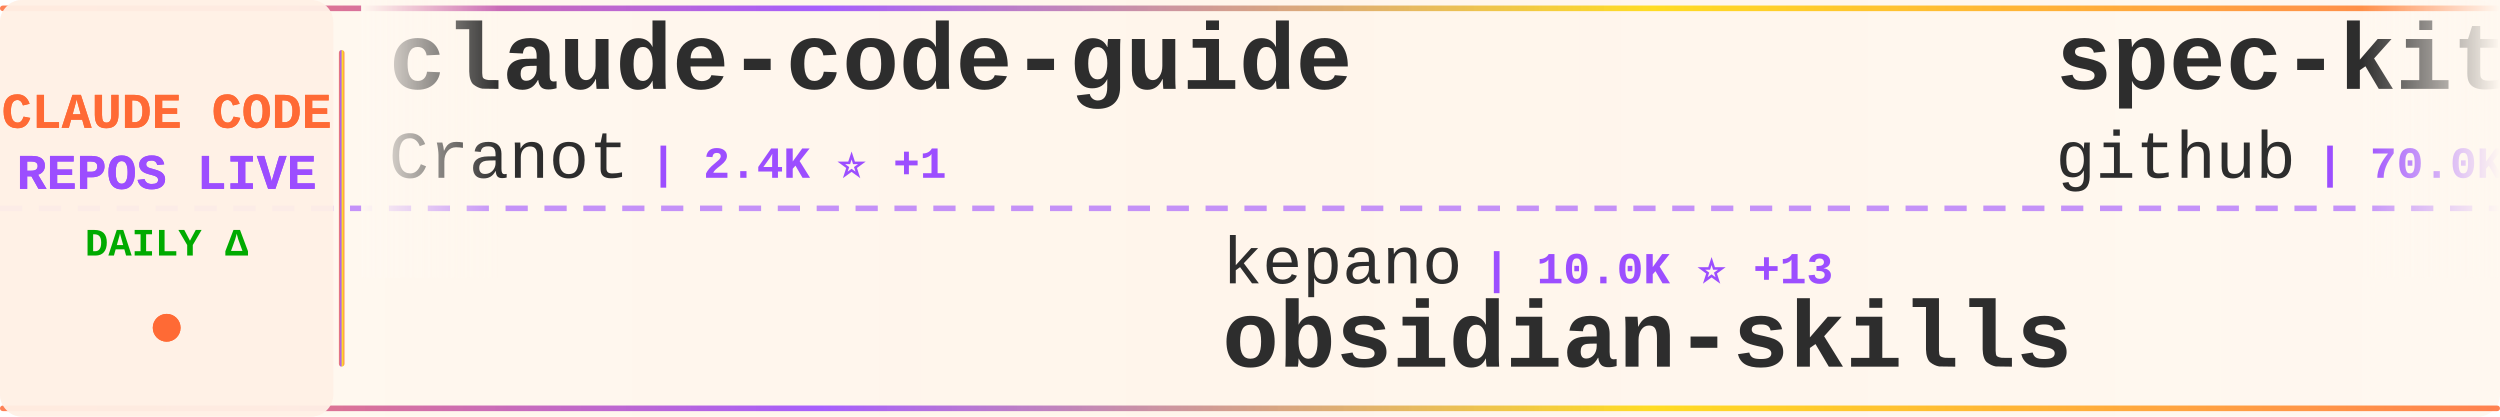
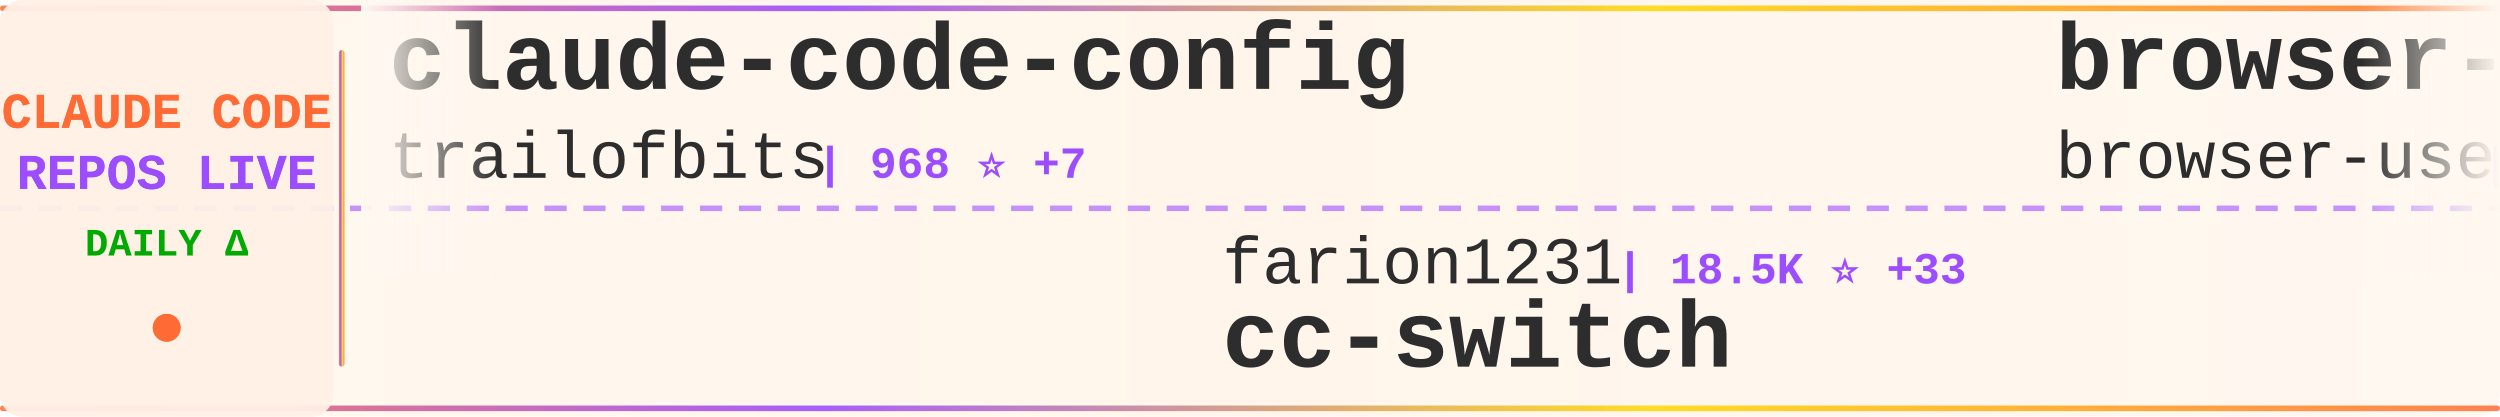
<svg xmlns="http://www.w3.org/2000/svg" width="900" height="150">
  <defs>
    <linearGradient id="tickerBg" x1="0%" y1="0%" x2="100%" y2="0%">
      <stop offset="0%" style="stop-color:#fff8f0;stop-opacity:0.98" />
      <stop offset="50%" style="stop-color:#fff5eb;stop-opacity:1" />
      <stop offset="100%" style="stop-color:#fff8f0;stop-opacity:0.98" />
    </linearGradient>
    <linearGradient id="borderGrad" x1="0%" y1="0%" x2="100%" y2="0%">
      <stop offset="0%" style="stop-color:#FF6B35;stop-opacity:0.85">
        <animate attributeName="stop-opacity" values="0.85;1;0.85" dur="2s" repeatCount="indefinite" />
      </stop>
      <stop offset="33%" style="stop-color:#9C4EFF;stop-opacity:0.9">
        <animate attributeName="stop-opacity" values="0.9;1;0.9" dur="2.2s" repeatCount="indefinite" />
      </stop>
      <stop offset="66%" style="stop-color:#FFD700;stop-opacity:0.85">
        <animate attributeName="stop-opacity" values="0.85;1;0.85" dur="1.8s" repeatCount="indefinite" />
      </stop>
      <stop offset="100%" style="stop-color:#FF6B35;stop-opacity:0.85">
        <animate attributeName="stop-opacity" values="0.85;1;0.85" dur="2s" repeatCount="indefinite" />
      </stop>
    </linearGradient>
    <filter id="textGlow">
      <feGaussianBlur stdDeviation="0.15" result="coloredBlur" />
      <feMerge>
        <feMergeNode in="coloredBlur" />
        <feMergeNode in="SourceGraphic" />
      </feMerge>
    </filter>
    <filter id="metricGlow">
      <feGaussianBlur stdDeviation="0.2" result="coloredBlur" />
      <feMerge>
        <feMergeNode in="coloredBlur" />
        <feMergeNode in="SourceGraphic" />
      </feMerge>
    </filter>
    <linearGradient id="leftFade" x1="0%" y1="0%" x2="100%" y2="0%">
      <stop offset="0%" style="stop-color:#fff8f0;stop-opacity:1" />
      <stop offset="100%" style="stop-color:#fff8f0;stop-opacity:0" />
    </linearGradient>
    <linearGradient id="rightFade" x1="0%" y1="0%" x2="100%" y2="0%">
      <stop offset="0%" style="stop-color:#fff8f0;stop-opacity:0" />
      <stop offset="100%" style="stop-color:#fff8f0;stop-opacity:1" />
    </linearGradient>
  </defs>
  <rect width="900" height="150" fill="url(#tickerBg)" rx="8" />
  <rect x="0" y="2" width="900" height="2" fill="url(#borderGrad)" rx="1" />
  <rect x="0" y="146" width="900" height="2" fill="url(#borderGrad)" rx="1" />
  <line x1="0" y1="75" x2="900" y2="75" stroke="#9C4EFF" stroke-width="2" stroke-dasharray="8 6" opacity="0.6" />
  <rect x="0" y="0" width="120" height="150" fill="#fff0e6" opacity="0.95" rx="8" />
  <text x="60" y="46" font-family="'Courier New', monospace" font-size="18" font-weight="bold" fill="#FF6B35" text-anchor="middle" filter="url(#textGlow)">
    CLAUDE CODE
  </text>
  <text x="60" y="68" font-family="'Courier New', monospace" font-size="18" font-weight="bold" fill="#9C4EFF" text-anchor="middle" filter="url(#textGlow)">
    REPOS LIVE
  </text>
  <text x="60" y="92" font-family="'Courier New', monospace" font-size="14" font-weight="bold" fill="#00aa00" text-anchor="middle">
    DAILY Δ
  </text>
  <circle cx="60" cy="118" r="5" fill="#FF6B35" filter="url(#metricGlow)">
    <animate attributeName="r" values="4;6;4" dur="1.5s" repeatCount="indefinite" />
    <animate attributeName="opacity" values="0.6;1;0.6" dur="1.5s" repeatCount="indefinite" />
  </circle>
  <rect x="122" y="18" width="2" height="114" fill="url(#borderGrad)" rx="1" />
  <clipPath id="tickerClip">
    <rect x="130" y="0" width="770" height="150" />
  </clipPath>
  <g clip-path="url(#tickerClip)">
    <g id="tickerItems">
      <animateTransform attributeName="transform" attributeType="XML" type="translate" from="0 0" to="-3000 0" dur="54s" repeatCount="indefinite" />
      <g transform="translate(0, 0)">
-         <text x="140" y="32" font-family="'Courier New', monospace" font-size="34" font-weight="bold" fill="#2d2d2d">claude-code-guide</text>
-         <text x="140" y="64" font-family="'Courier New', monospace" font-size="24" font-weight="normal" fill="#2d2d2d" opacity="1.0">Cranot</text>
-         <text x="234" y="64" font-family="'Courier New', monospace" font-size="16" font-weight="bold" fill="#9C4EFF"> | 2.4K ⭐ +1</text>
+         <text x="140" y="32" font-family="'Courier New', monospace" font-size="34" font-weight="bold" fill="#2d2d2d">claude-code-config</text>
+         <text x="140" y="64" font-family="'Courier New', monospace" font-size="24" font-weight="normal" fill="#2d2d2d" opacity="1.0">trailofbits</text>
+         <text x="294" y="64" font-family="'Courier New', monospace" font-size="16" font-weight="bold" fill="#9C4EFF"> | 968 ⭐ +7</text>
      </g>
      <g transform="translate(300, 0)">
+         <text x="140" y="102" font-family="'Courier New', monospace" font-size="24" font-weight="normal" fill="#2d2d2d" opacity="1.0">farion1231</text>
+         <text x="282" y="102" font-family="'Courier New', monospace" font-size="16" font-weight="bold" fill="#9C4EFF"> | 18.5K ⭐ +33</text>
+         <text x="140" y="132" font-family="'Courier New', monospace" font-size="34" font-weight="bold" fill="#2d2d2d">cc-switch</text>
+       </g>
+       <g transform="translate(600, 0)">
+         <text x="140" y="32" font-family="'Courier New', monospace" font-size="34" font-weight="bold" fill="#2d2d2d">browser-use</text>
+         <text x="140" y="64" font-family="'Courier New', monospace" font-size="24" font-weight="normal" fill="#2d2d2d" opacity="1.0">browser-use</text>
+         <text x="294" y="64" font-family="'Courier New', monospace" font-size="16" font-weight="bold" fill="#9C4EFF"> | 78.4K ⭐ +7</text>
+       </g>
+       <g transform="translate(900, 0)">
+         <text x="140" y="102" font-family="'Courier New', monospace" font-size="24" font-weight="normal" fill="#2d2d2d" opacity="1.0">winfunc</text>
+         <text x="246" y="102" font-family="'Courier New', monospace" font-size="16" font-weight="bold" fill="#9C4EFF"> | 20.6K ⭐ +5</text>
+         <text x="140" y="132" font-family="'Courier New', monospace" font-size="34" font-weight="bold" fill="#2d2d2d">opcode</text>
+       </g>
+       <g transform="translate(1200, 0)">
+         <text x="140" y="32" font-family="'Courier New', monospace" font-size="34" font-weight="bold" fill="#2d2d2d">opencode</text>
+         <text x="140" y="64" font-family="'Courier New', monospace" font-size="24" font-weight="normal" fill="#2d2d2d" opacity="1.0">anomalyco</text>
+         <text x="270" y="64" font-family="'Courier New', monospace" font-size="16" font-weight="bold" fill="#9C4EFF"> | 105.7K ⭐ +99</text>
+       </g>
+       <g transform="translate(1500, 0)">
+         <text x="140" y="102" font-family="'Courier New', monospace" font-size="24" font-weight="normal" fill="#2d2d2d" opacity="1.0">Piebald-AI</text>
+         <text x="282" y="102" font-family="'Courier New', monospace" font-size="16" font-weight="bold" fill="#9C4EFF"> | 4.6K ⭐ +8</text>
+         <text x="140" y="132" font-family="'Courier New', monospace" font-size="34" font-weight="bold" fill="#2d2d2d">claude-code-system-promp...</text>
+       </g>
+       <g transform="translate(1800, 0)">
+         <text x="140" y="32" font-family="'Courier New', monospace" font-size="34" font-weight="bold" fill="#2d2d2d">Claude-Code-Workflow</text>
+         <text x="140" y="64" font-family="'Courier New', monospace" font-size="24" font-weight="normal" fill="#2d2d2d" opacity="1.0">catlog22</text>
+         <text x="258" y="64" font-family="'Courier New', monospace" font-size="16" font-weight="bold" fill="#9C4EFF"> | 1.3K ⭐</text>
+       </g>
+       <g transform="translate(2100, 0)">
        <text x="140" y="102" font-family="'Courier New', monospace" font-size="24" font-weight="normal" fill="#2d2d2d" opacity="1.0">kepano</text>
-         <text x="234" y="102" font-family="'Courier New', monospace" font-size="16" font-weight="bold" fill="#9C4EFF"> | 10.0K ⭐ +13</text>
+         <text x="234" y="102" font-family="'Courier New', monospace" font-size="16" font-weight="bold" fill="#9C4EFF"> | 10.0K ⭐ +19</text>
        <text x="140" y="132" font-family="'Courier New', monospace" font-size="34" font-weight="bold" fill="#2d2d2d">obsidian-skills</text>
      </g>
-       <g transform="translate(600, 0)">
-         <text x="140" y="32" font-family="'Courier New', monospace" font-size="34" font-weight="bold" fill="#2d2d2d">spec-kit</text>
-         <text x="140" y="64" font-family="'Courier New', monospace" font-size="24" font-weight="normal" fill="#2d2d2d" opacity="1.0">github</text>
-         <text x="234" y="64" font-family="'Courier New', monospace" font-size="16" font-weight="bold" fill="#9C4EFF"> | 70.0K ⭐ +40</text>
+       <g transform="translate(2400, 0)">
+         <text x="140" y="32" font-family="'Courier New', monospace" font-size="34" font-weight="bold" fill="#2d2d2d">ClaudeCodeAgents</text>
+         <text x="140" y="64" font-family="'Courier New', monospace" font-size="24" font-weight="normal" fill="#2d2d2d" opacity="1.0">darcyegb</text>
+         <text x="258" y="64" font-family="'Courier New', monospace" font-size="16" font-weight="bold" fill="#9C4EFF"> | 553 ⭐</text>
      </g>
-       <g transform="translate(900, 0)">
-         <text x="140" y="102" font-family="'Courier New', monospace" font-size="24" font-weight="normal" fill="#2d2d2d" opacity="1.0">diet103</text>
-         <text x="246" y="102" font-family="'Courier New', monospace" font-size="16" font-weight="bold" fill="#9C4EFF"> | 8.9K ⭐ +4</text>
-         <text x="140" y="132" font-family="'Courier New', monospace" font-size="34" font-weight="bold" fill="#2d2d2d">claude-code-infrastructu...</text>
+       <g transform="translate(2700, 0)">
+         <text x="140" y="102" font-family="'Courier New', monospace" font-size="24" font-weight="normal" fill="#2d2d2d" opacity="1.0">anthropics</text>
+         <text x="282" y="102" font-family="'Courier New', monospace" font-size="16" font-weight="bold" fill="#9C4EFF"> | 3.0K ⭐</text>
+         <text x="140" y="132" font-family="'Courier New', monospace" font-size="34" font-weight="bold" fill="#2d2d2d">claude-code-security-rev...</text>
      </g>
-       <g transform="translate(1200, 0)">
+       <g transform="translate(3000, 0)">
+         <text x="140" y="32" font-family="'Courier New', monospace" font-size="34" font-weight="bold" fill="#2d2d2d">claude-code-config</text>
+         <text x="140" y="64" font-family="'Courier New', monospace" font-size="24" font-weight="normal" fill="#2d2d2d" opacity="1.0">trailofbits</text>
+         <text x="294" y="64" font-family="'Courier New', monospace" font-size="16" font-weight="bold" fill="#9C4EFF"> | 968 ⭐ +7</text>
+       </g>
+       <g transform="translate(3300, 0)">
+         <text x="140" y="102" font-family="'Courier New', monospace" font-size="24" font-weight="normal" fill="#2d2d2d" opacity="1.0">farion1231</text>
+         <text x="282" y="102" font-family="'Courier New', monospace" font-size="16" font-weight="bold" fill="#9C4EFF"> | 18.5K ⭐ +33</text>
+         <text x="140" y="132" font-family="'Courier New', monospace" font-size="34" font-weight="bold" fill="#2d2d2d">cc-switch</text>
+       </g>
+       <g transform="translate(3600, 0)">
        <text x="140" y="32" font-family="'Courier New', monospace" font-size="34" font-weight="bold" fill="#2d2d2d">browser-use</text>
        <text x="140" y="64" font-family="'Courier New', monospace" font-size="24" font-weight="normal" fill="#2d2d2d" opacity="1.0">browser-use</text>
-         <text x="294" y="64" font-family="'Courier New', monospace" font-size="16" font-weight="bold" fill="#9C4EFF"> | 78.4K ⭐ +9</text>
-       </g>
-       <g transform="translate(1500, 0)">
-         <text x="140" y="102" font-family="'Courier New', monospace" font-size="24" font-weight="normal" fill="#2d2d2d" opacity="1.0">snarktank</text>
-         <text x="270" y="102" font-family="'Courier New', monospace" font-size="16" font-weight="bold" fill="#9C4EFF"> | 10.5K ⭐ +9</text>
-         <text x="140" y="132" font-family="'Courier New', monospace" font-size="34" font-weight="bold" fill="#2d2d2d">ralph</text>
-       </g>
-       <g transform="translate(1800, 0)">
-         <text x="140" y="32" font-family="'Courier New', monospace" font-size="34" font-weight="bold" fill="#2d2d2d">claude-code-viewer</text>
-         <text x="140" y="64" font-family="'Courier New', monospace" font-size="24" font-weight="normal" fill="#2d2d2d" opacity="1.0">d-kimuson</text>
-         <text x="270" y="64" font-family="'Courier New', monospace" font-size="16" font-weight="bold" fill="#9C4EFF"> | 889 ⭐</text>
-       </g>
-       <g transform="translate(2100, 0)">
-         <text x="140" y="102" font-family="'Courier New', monospace" font-size="24" font-weight="normal" fill="#2d2d2d" opacity="1.0">MadAppGang</text>
-         <text x="282" y="102" font-family="'Courier New', monospace" font-size="16" font-weight="bold" fill="#9C4EFF"> | 228 ⭐</text>
-         <text x="140" y="132" font-family="'Courier New', monospace" font-size="34" font-weight="bold" fill="#2d2d2d">claude-code</text>
-       </g>
-       <g transform="translate(2400, 0)">
-         <text x="140" y="32" font-family="'Courier New', monospace" font-size="34" font-weight="bold" fill="#2d2d2d">claude-code-acp</text>
-         <text x="140" y="64" font-family="'Courier New', monospace" font-size="24" font-weight="normal" fill="#2d2d2d" opacity="1.0">zed-industries</text>
-         <text x="330" y="64" font-family="'Courier New', monospace" font-size="16" font-weight="bold" fill="#9C4EFF"> | 939 ⭐ +2</text>
-       </g>
-       <g transform="translate(2700, 0)">
-         <text x="140" y="102" font-family="'Courier New', monospace" font-size="24" font-weight="normal" fill="#2d2d2d" opacity="1.0">upstash</text>
-         <text x="246" y="102" font-family="'Courier New', monospace" font-size="16" font-weight="bold" fill="#9C4EFF"> | 45.9K ⭐ +21</text>
-         <text x="140" y="132" font-family="'Courier New', monospace" font-size="34" font-weight="bold" fill="#2d2d2d">context7</text>
-       </g>
-       <g transform="translate(3000, 0)">
-         <text x="140" y="32" font-family="'Courier New', monospace" font-size="34" font-weight="bold" fill="#2d2d2d">claude-code-guide</text>
-         <text x="140" y="64" font-family="'Courier New', monospace" font-size="24" font-weight="normal" fill="#2d2d2d" opacity="1.0">Cranot</text>
-         <text x="234" y="64" font-family="'Courier New', monospace" font-size="16" font-weight="bold" fill="#9C4EFF"> | 2.4K ⭐ +1</text>
-       </g>
-       <g transform="translate(3300, 0)">
-         <text x="140" y="102" font-family="'Courier New', monospace" font-size="24" font-weight="normal" fill="#2d2d2d" opacity="1.0">kepano</text>
-         <text x="234" y="102" font-family="'Courier New', monospace" font-size="16" font-weight="bold" fill="#9C4EFF"> | 10.0K ⭐ +13</text>
-         <text x="140" y="132" font-family="'Courier New', monospace" font-size="34" font-weight="bold" fill="#2d2d2d">obsidian-skills</text>
-       </g>
-       <g transform="translate(3600, 0)">
-         <text x="140" y="32" font-family="'Courier New', monospace" font-size="34" font-weight="bold" fill="#2d2d2d">spec-kit</text>
-         <text x="140" y="64" font-family="'Courier New', monospace" font-size="24" font-weight="normal" fill="#2d2d2d" opacity="1.0">github</text>
-         <text x="234" y="64" font-family="'Courier New', monospace" font-size="16" font-weight="bold" fill="#9C4EFF"> | 70.0K ⭐ +40</text>
+         <text x="294" y="64" font-family="'Courier New', monospace" font-size="16" font-weight="bold" fill="#9C4EFF"> | 78.4K ⭐ +7</text>
      </g>
      <g transform="translate(3900, 0)">
-         <text x="140" y="102" font-family="'Courier New', monospace" font-size="24" font-weight="normal" fill="#2d2d2d" opacity="1.0">diet103</text>
-         <text x="246" y="102" font-family="'Courier New', monospace" font-size="16" font-weight="bold" fill="#9C4EFF"> | 8.9K ⭐ +4</text>
-         <text x="140" y="132" font-family="'Courier New', monospace" font-size="34" font-weight="bold" fill="#2d2d2d">claude-code-infrastructu...</text>
+         <text x="140" y="102" font-family="'Courier New', monospace" font-size="24" font-weight="normal" fill="#2d2d2d" opacity="1.0">winfunc</text>
+         <text x="246" y="102" font-family="'Courier New', monospace" font-size="16" font-weight="bold" fill="#9C4EFF"> | 20.6K ⭐ +5</text>
+         <text x="140" y="132" font-family="'Courier New', monospace" font-size="34" font-weight="bold" fill="#2d2d2d">opcode</text>
      </g>
    </g>
  </g>
  <rect x="130" y="0" width="50" height="100" fill="url(#leftFade)" />
  <rect x="850" y="0" width="50" height="100" fill="url(#rightFade)" />
</svg>
